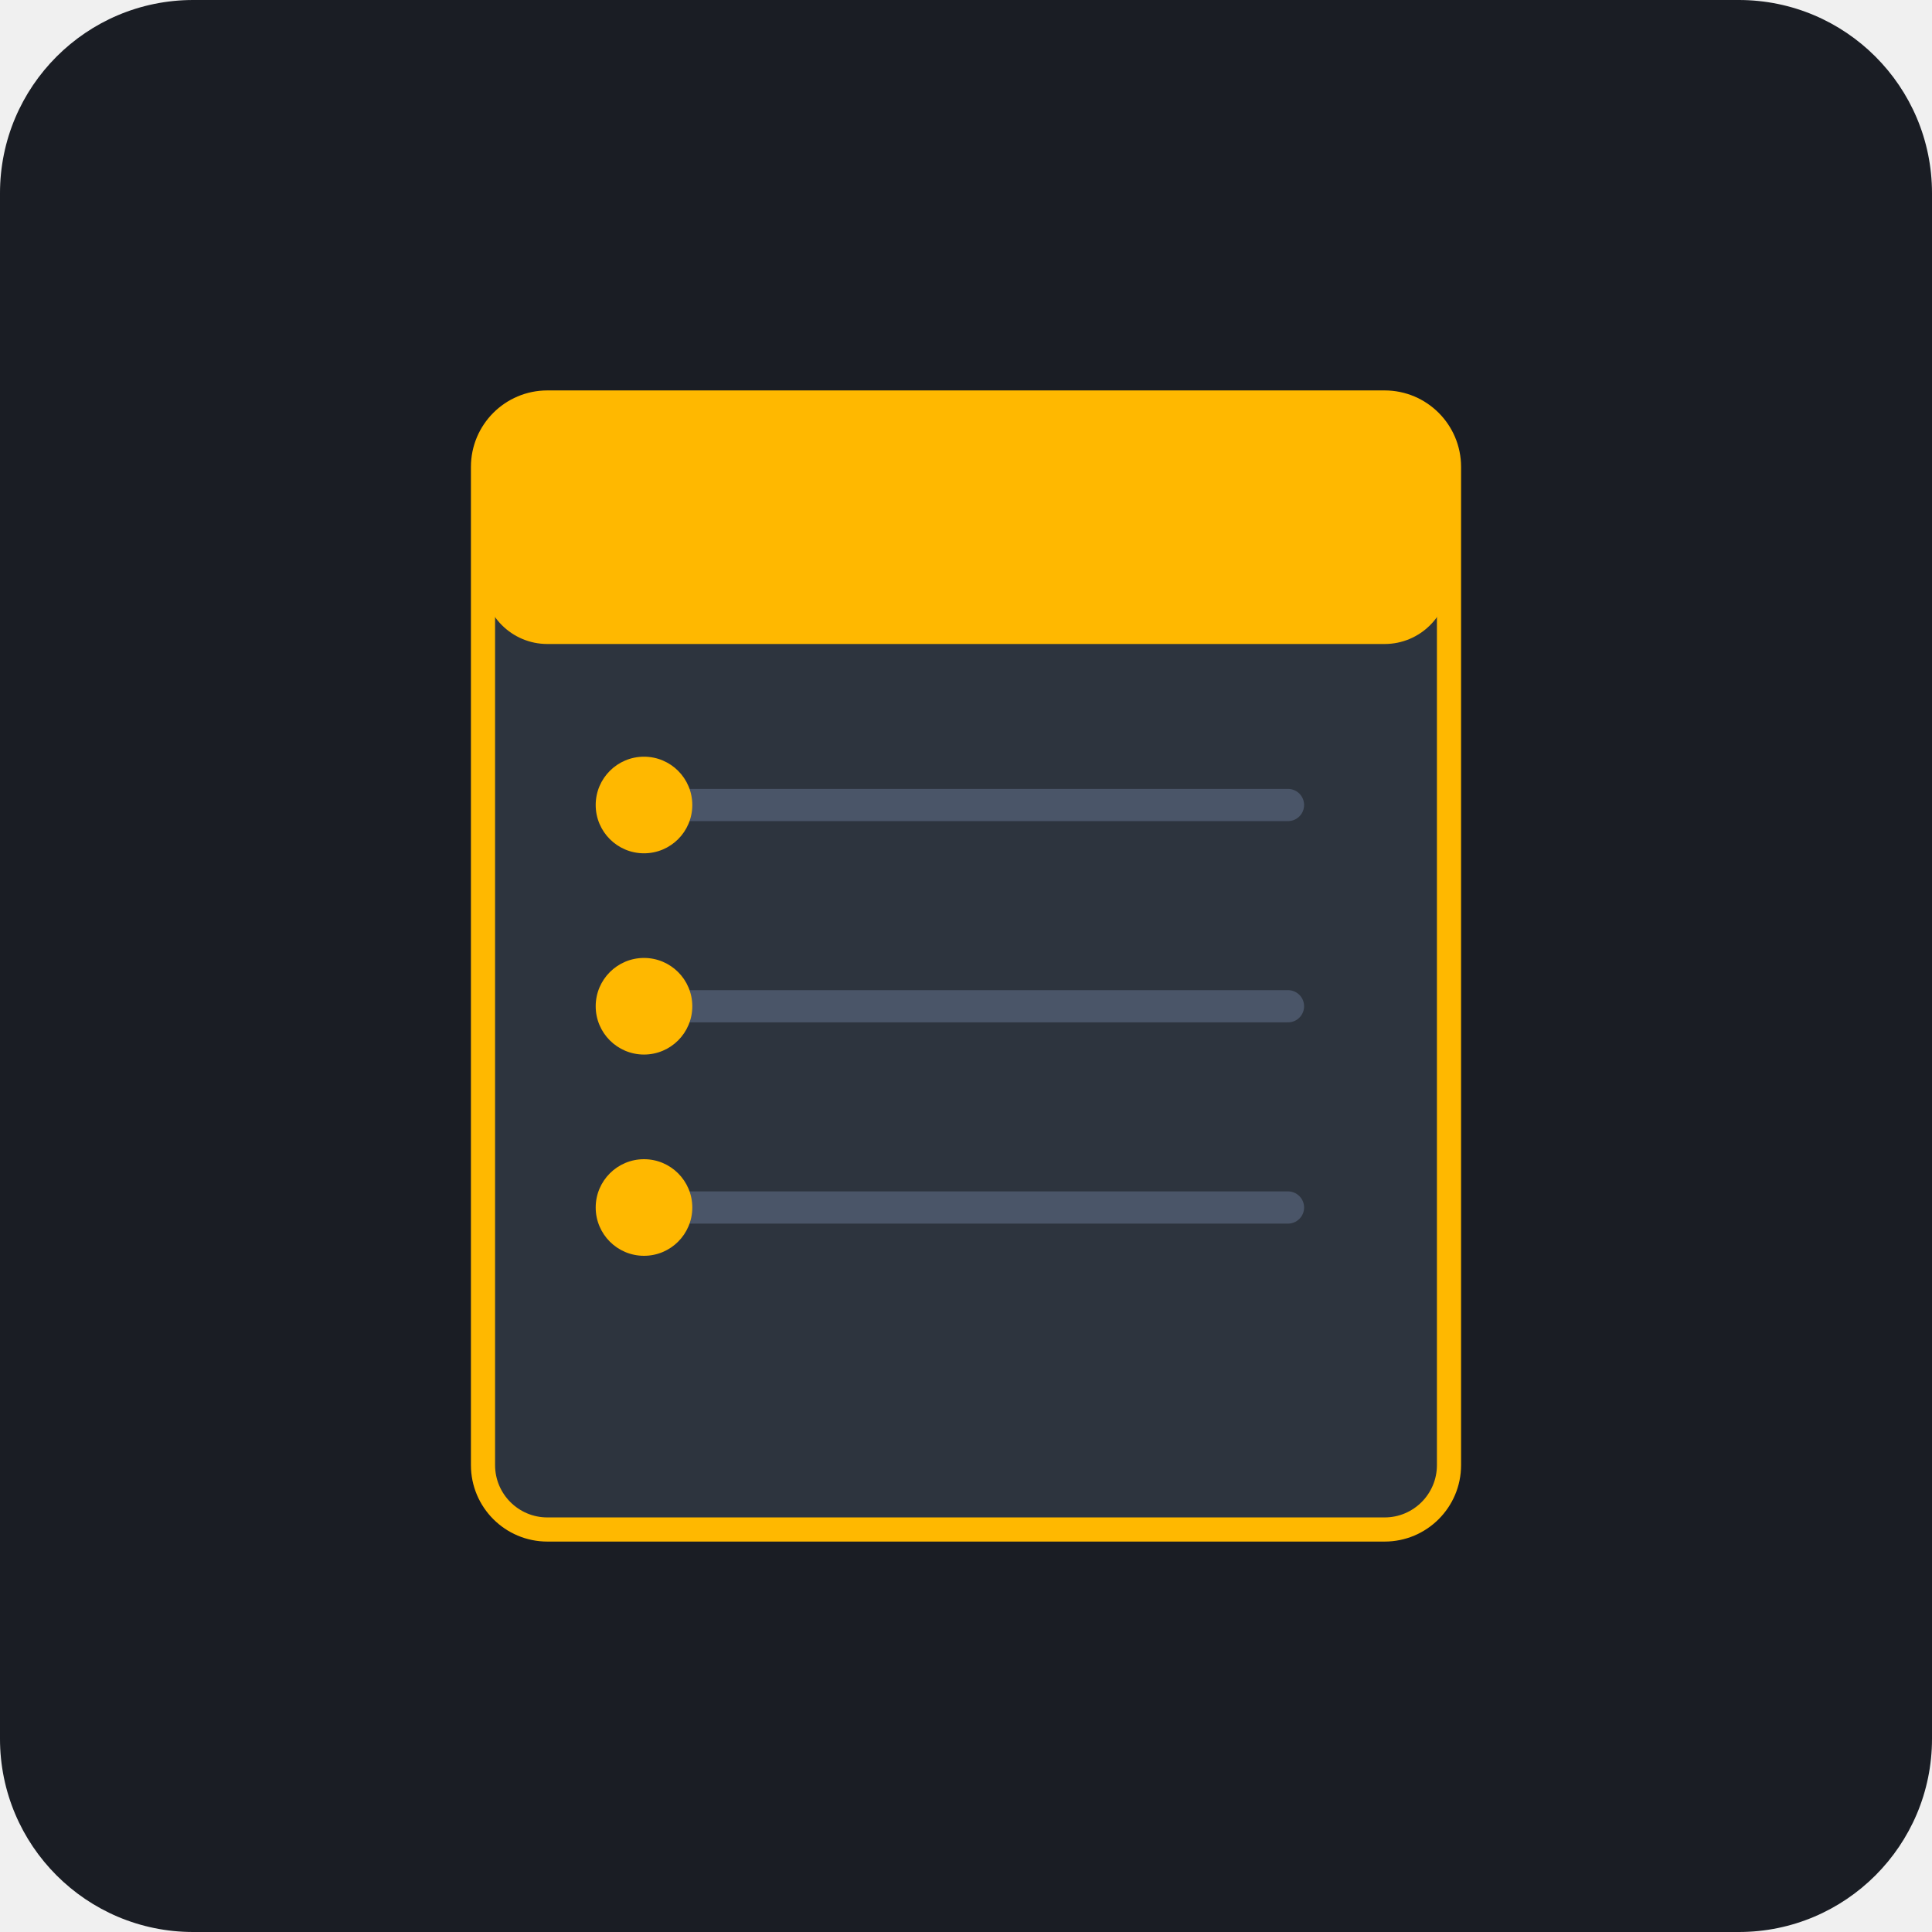
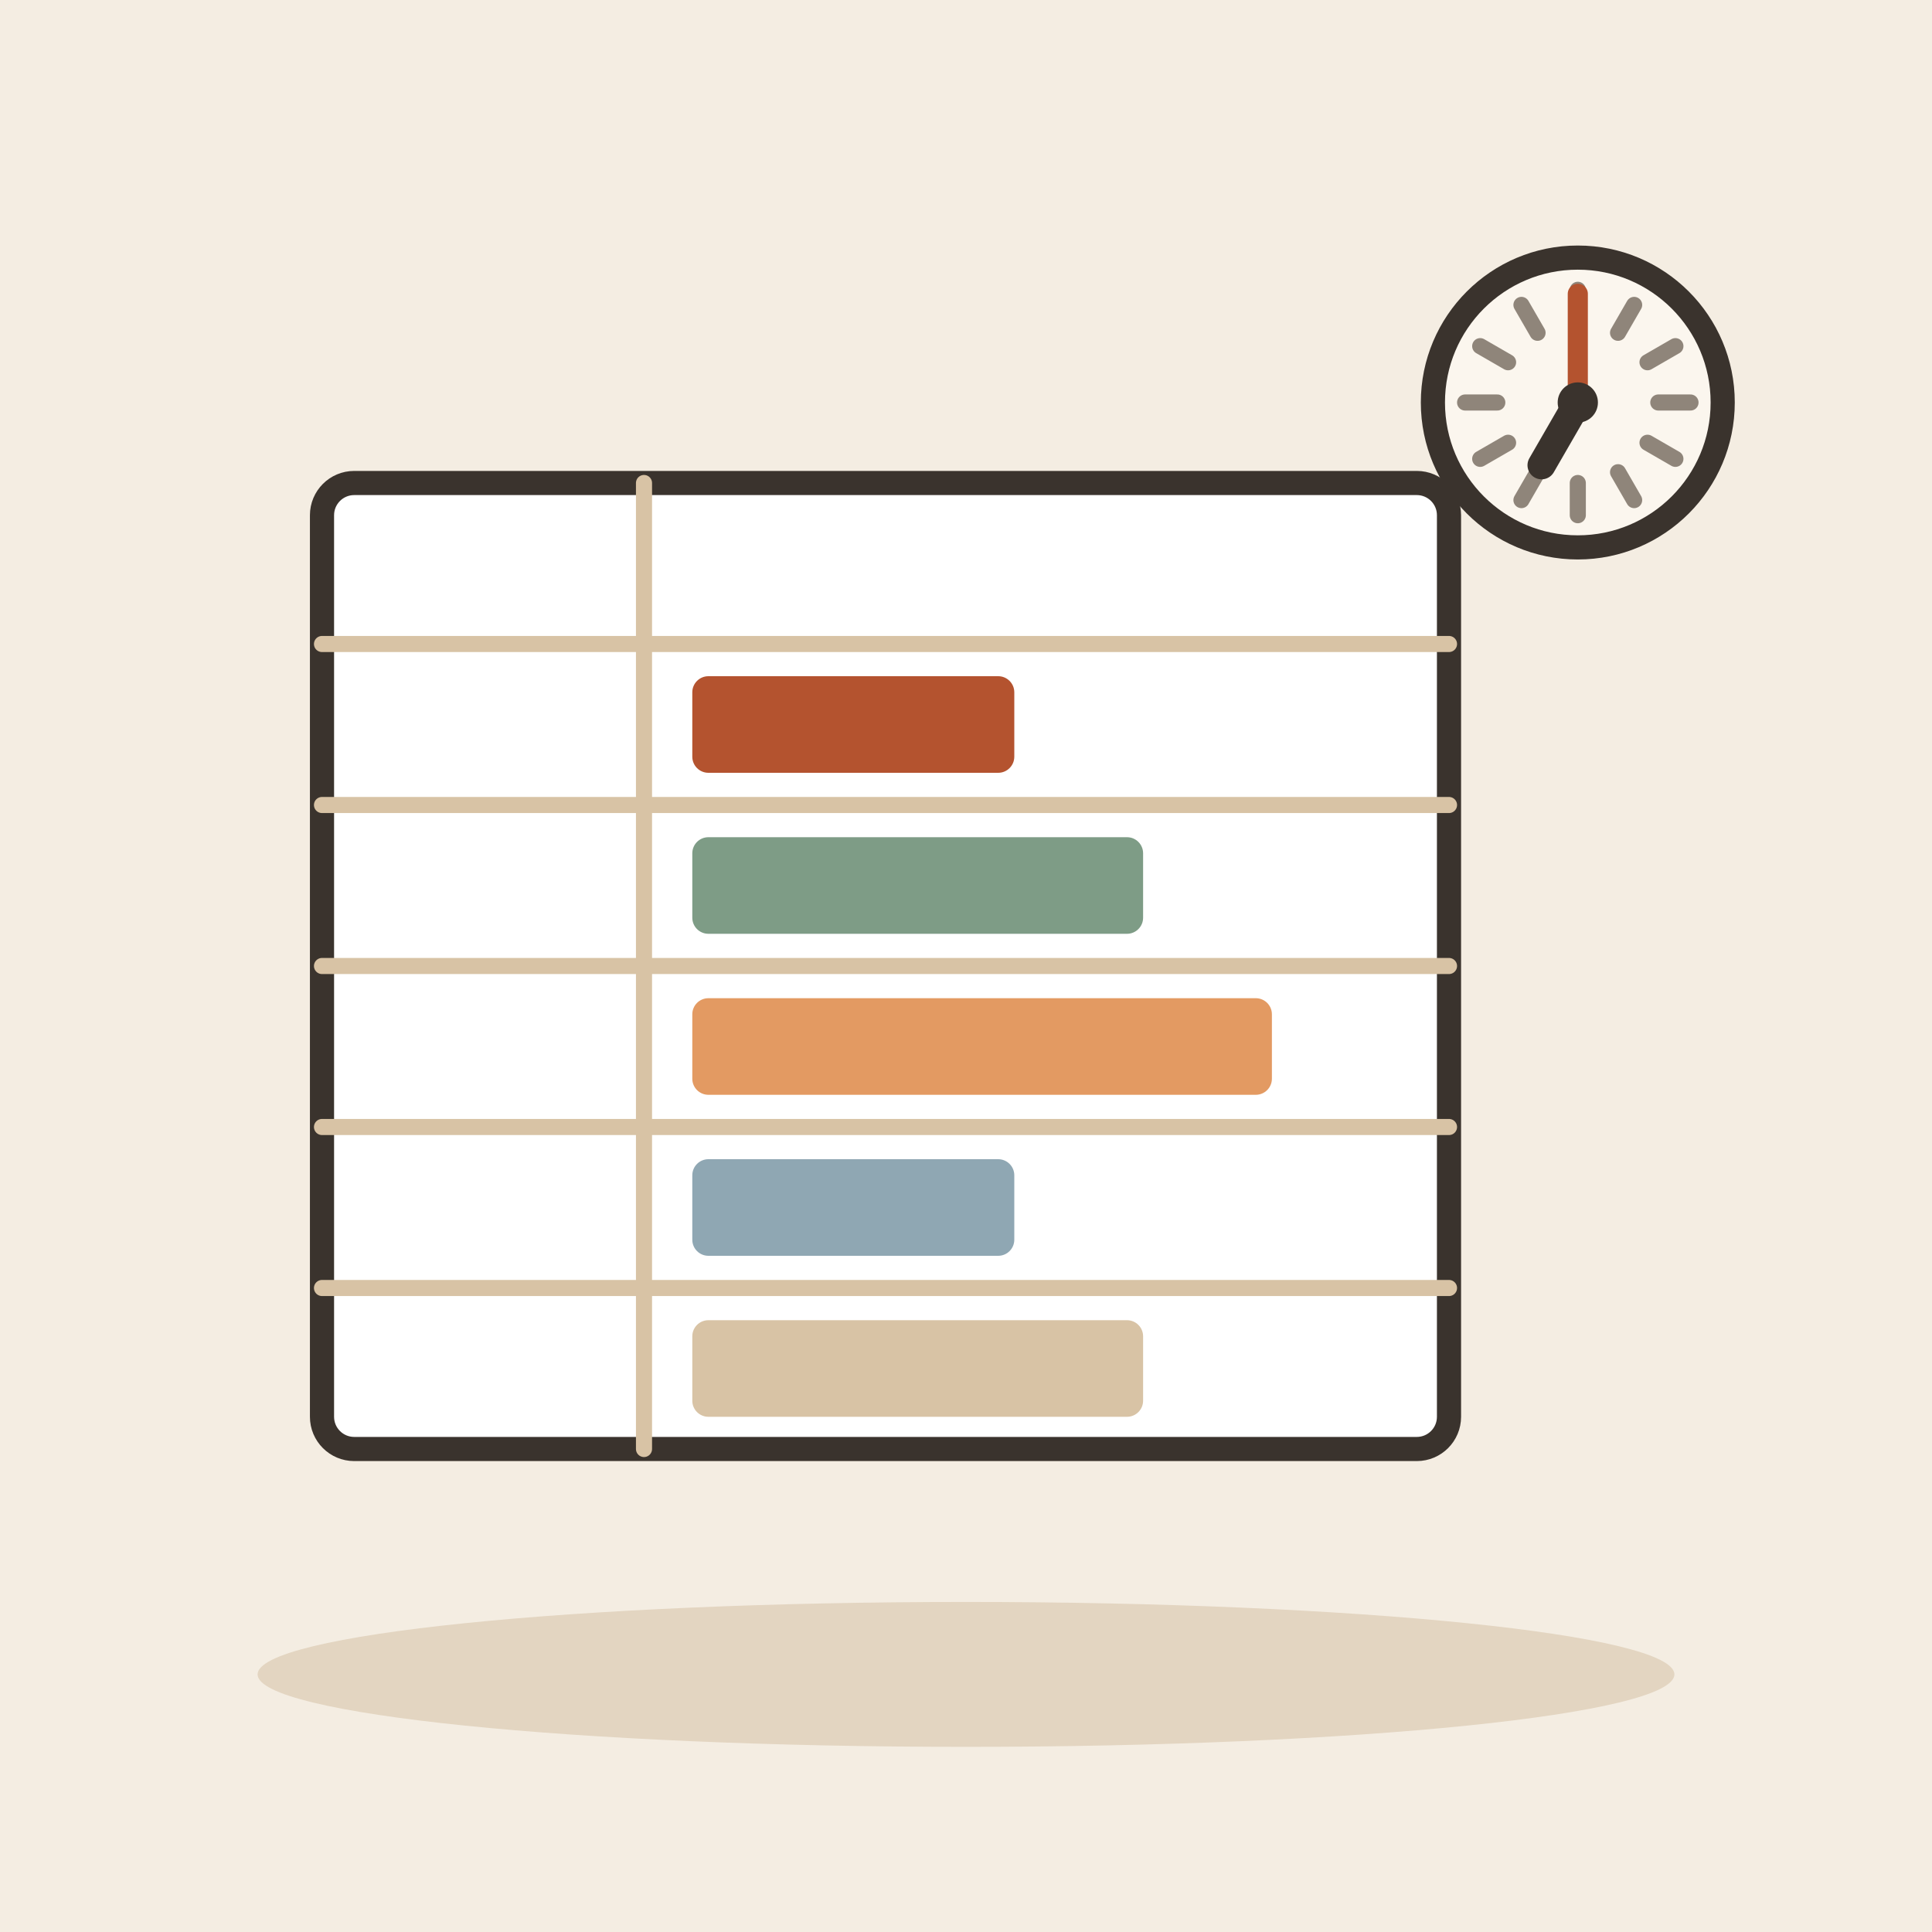
- <svg xmlns="http://www.w3.org/2000/svg" viewBox="0 0 240 240">
-   <rect width="240" height="240" rx="24" fill="#1A1D24" />
-   <g transform="translate(60, 50)">
-     <rect x="0" y="0" width="120" height="140" rx="8" fill="#2D343E" stroke="#FFB800" stroke-width="3" />
-     <rect x="0" y="0" width="120" height="30" rx="8" fill="#FFB800" />
-     <line x1="20" y1="50" x2="100" y2="50" stroke="#4A5568" stroke-width="4" stroke-linecap="round" />
-     <line x1="20" y1="75" x2="100" y2="75" stroke="#4A5568" stroke-width="4" stroke-linecap="round" />
-     <line x1="20" y1="100" x2="100" y2="100" stroke="#4A5568" stroke-width="4" stroke-linecap="round" />
-     <circle cx="20" cy="50" r="6" fill="#FFB800" />
-     <circle cx="20" cy="75" r="6" fill="#FFB800" />
-     <circle cx="20" cy="100" r="6" fill="#FFB800" />
+ <svg xmlns="http://www.w3.org/2000/svg" viewBox="0 0 240 240" data-style="editorial">
+   <rect width="240" height="240" fill="#F4EDE2" />
+   <ellipse cx="120" cy="208" rx="88" ry="9" fill="#E3D5C1" />
+   <g transform="translate(110 120)">
+     <rect x="-70" y="-60" width="140" height="120" rx="4" fill="#FFFFFF" stroke="#3A332D" stroke-width="3" stroke-linecap="round" stroke-linejoin="round" />
+     <path d="M-70 -40L70 -40" stroke="#D8C3A5" stroke-width="2" stroke-linecap="round" fill="none" />
+     <path d="M-70 -20L70 -20" stroke="#D8C3A5" stroke-width="2" stroke-linecap="round" fill="none" />
+     <path d="M-70 0L70 0" stroke="#D8C3A5" stroke-width="2" stroke-linecap="round" fill="none" />
+     <path d="M-70 20L70 20" stroke="#D8C3A5" stroke-width="2" stroke-linecap="round" fill="none" />
+     <path d="M-70 40L70 40" stroke="#D8C3A5" stroke-width="2" stroke-linecap="round" fill="none" />
+     <path d="M-30 -60L-30 60" stroke="#D8C3A5" stroke-width="2" stroke-linecap="round" fill="none" />
+     <rect x="-24" y="-36" width="40" height="12" rx="2" fill="#B4532F" />
+     <rect x="-24" y="-16" width="56" height="12" rx="2" fill="#7E9C86" />
+     <rect x="-24" y="4" width="72" height="12" rx="2" fill="#E39A62" />
+     <rect x="-24" y="24" width="40" height="12" rx="2" fill="#8FA7B3" />
+     <rect x="-24" y="44" width="56" height="12" rx="2" fill="#D8C3A5" />
  </g>
+   <circle cx="196" cy="50" r="18" fill="#FBF6EE" stroke="#3A332D" stroke-width="3" stroke-linecap="round" stroke-linejoin="round" />
+   <path d="M210 50L206 50" stroke="#8F857A" stroke-width="2" stroke-linecap="round" fill="none" />
+   <path d="M208.124 57L204.66 55" stroke="#8F857A" stroke-width="2" stroke-linecap="round" fill="none" />
+   <path d="M203 62.124L201 58.66" stroke="#8F857A" stroke-width="2" stroke-linecap="round" fill="none" />
+   <path d="M196 64L196 60" stroke="#8F857A" stroke-width="2" stroke-linecap="round" fill="none" />
+   <path d="M189 62.124L191 58.66" stroke="#8F857A" stroke-width="2" stroke-linecap="round" fill="none" />
+   <path d="M183.876 57L187.34 55" stroke="#8F857A" stroke-width="2" stroke-linecap="round" fill="none" />
+   <path d="M182 50L186 50" stroke="#8F857A" stroke-width="2" stroke-linecap="round" fill="none" />
+   <path d="M183.876 43L187.34 45" stroke="#8F857A" stroke-width="2" stroke-linecap="round" fill="none" />
+   <path d="M189 37.876L191 41.34" stroke="#8F857A" stroke-width="2" stroke-linecap="round" fill="none" />
+   <path d="M196 36L196 40" stroke="#8F857A" stroke-width="2" stroke-linecap="round" fill="none" />
+   <path d="M203 37.876L201 41.34" stroke="#8F857A" stroke-width="2" stroke-linecap="round" fill="none" />
+   <path d="M208.124 43L204.66 45" stroke="#8F857A" stroke-width="2" stroke-linecap="round" fill="none" />
+   <path d="M196 50L191.5 57.794" stroke="#3A332D" stroke-width="3.5" stroke-linecap="round" fill="none" />
+   <path d="M196 50L196 36.5" stroke="#B4532F" stroke-width="2.5" stroke-linecap="round" fill="none" />
+   <circle cx="196" cy="50" r="2.5" fill="#3A332D" />
</svg>
